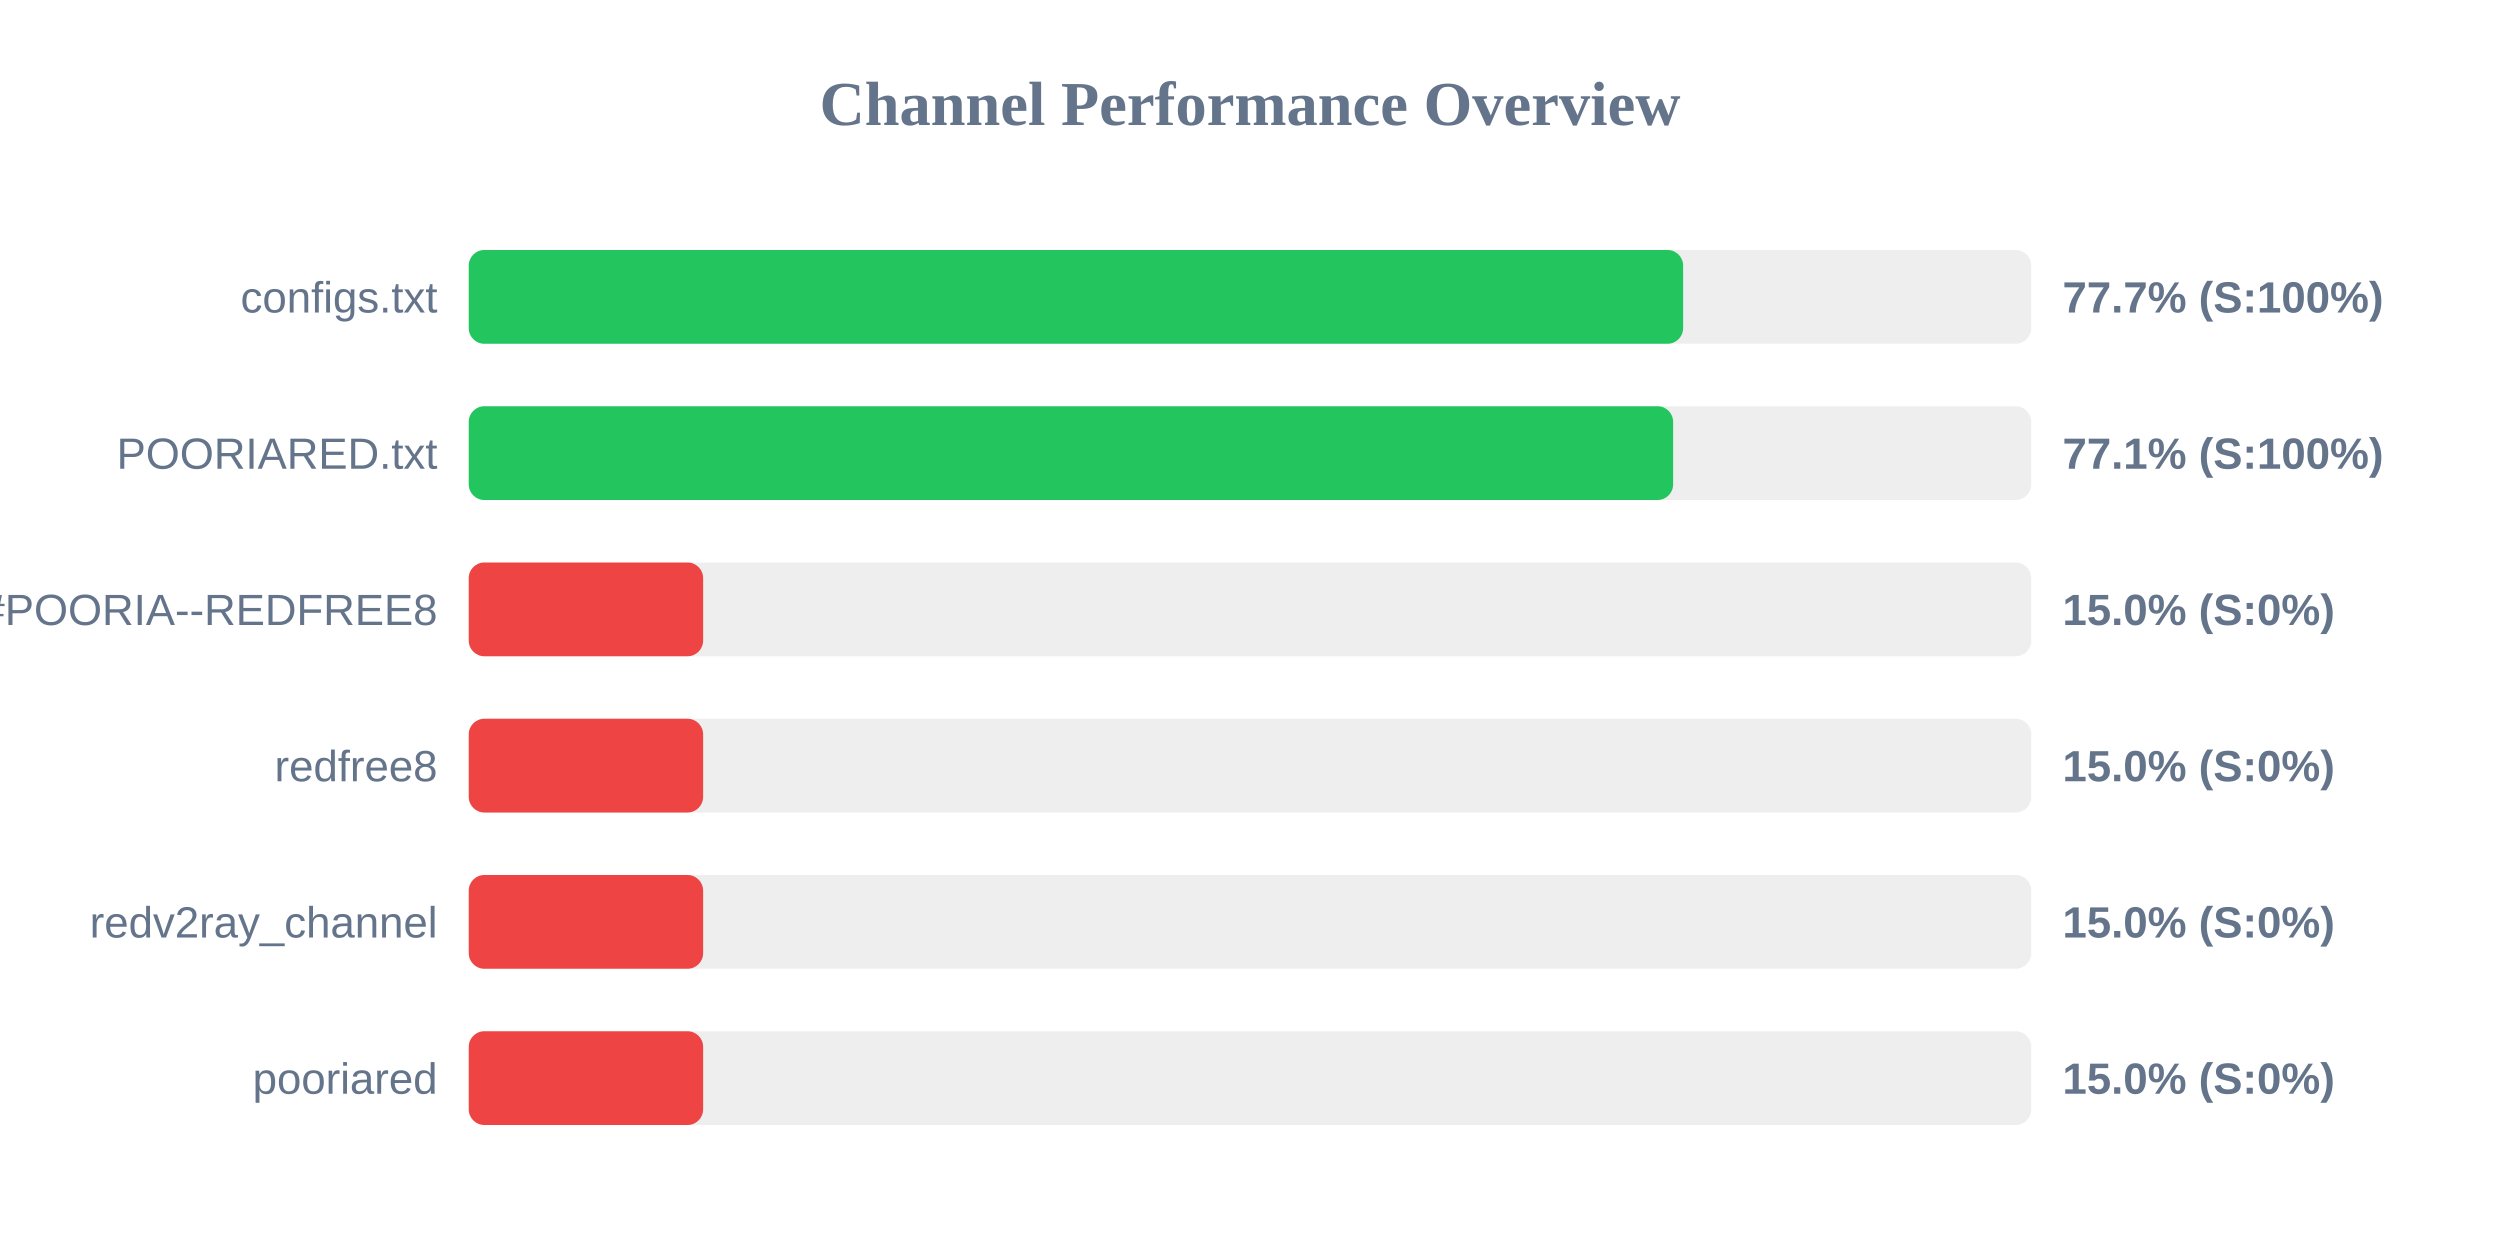
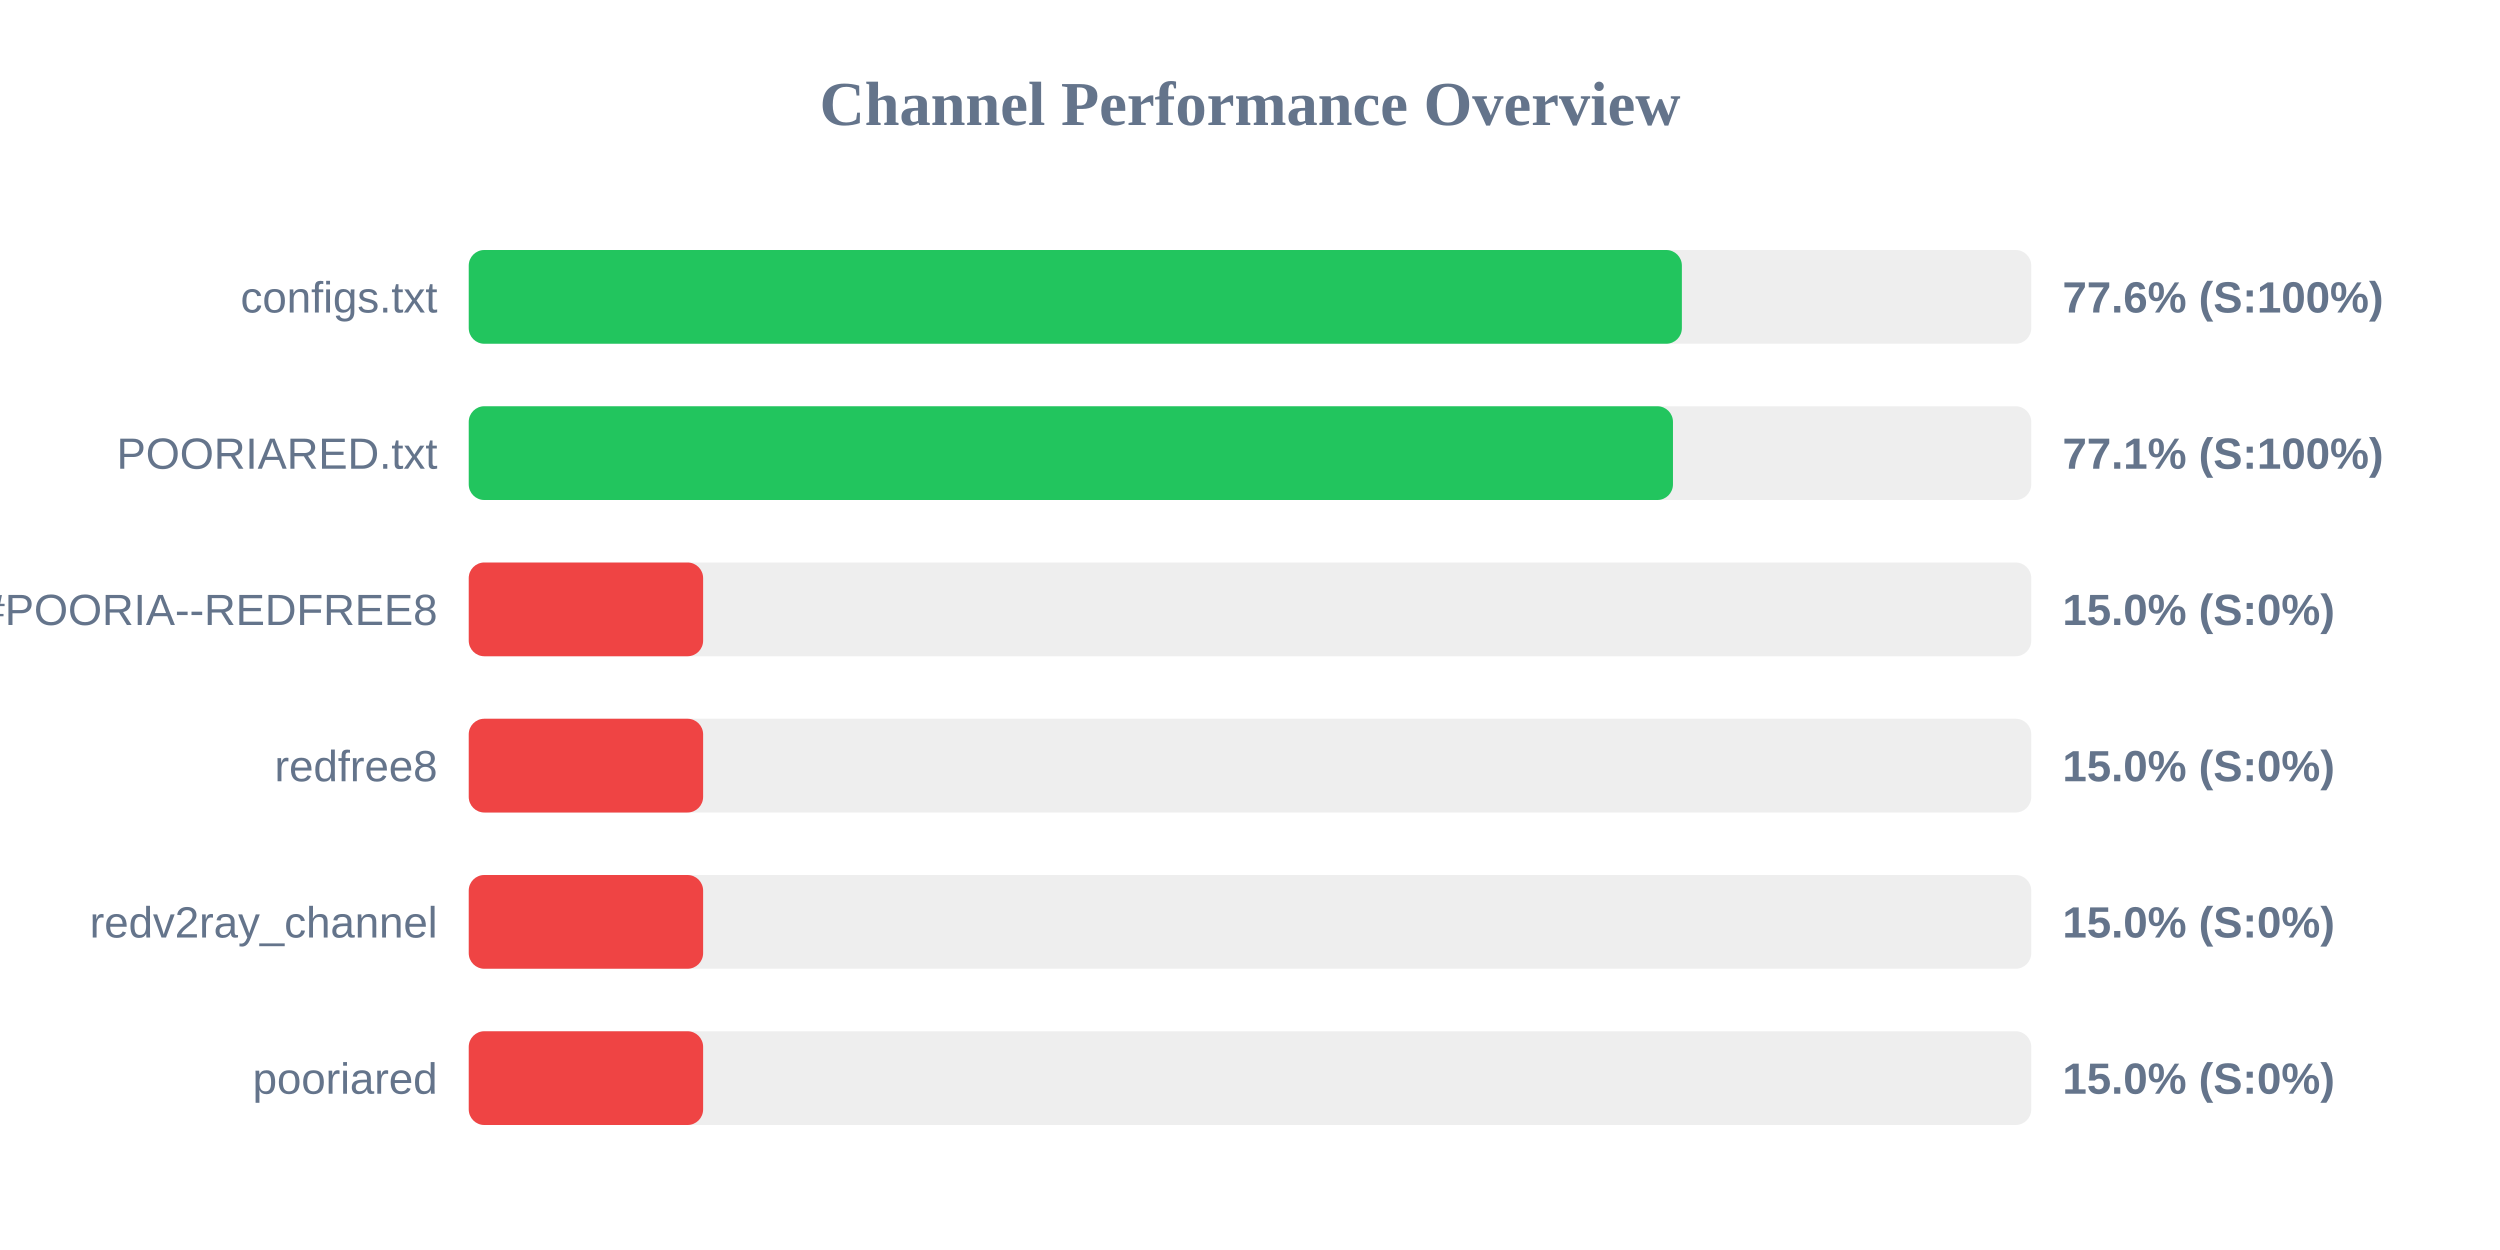
<svg xmlns="http://www.w3.org/2000/svg" width="800" height="400" version="1.1">
  <style>
        .row { font: 14px Arial; fill: #64748b; }
        .score { font: bold 14px Arial; fill: #64748b; }
    </style>
  <text x="400" y="40" text-anchor="middle" font-size="20px" font-weight="bold" fill="#64748b">Channel Performance Overview</text>
  <rect x="150" y="80" width="500" height="30" fill="#eee" rx="5" />
-   <rect x="150" y="80" width="388.6" height="30" fill="#22c55e" rx="5" />
+   <rect x="150" y="80" width="388.2" height="30" fill="#22c55e" rx="5" />
  <text x="140" y="100" text-anchor="end" class="row">configs.txt</text>
-   <text x="660" y="100" text-anchor="start" class="score">77.7% (S:100%)</text>
+   <text x="660" y="100" text-anchor="start" class="score">77.6% (S:100%)</text>
  <rect x="150" y="130" width="500" height="30" fill="#eee" rx="5" />
-   <rect x="150" y="130" width="385.4" height="30" fill="#22c55e" rx="5" />
+   <rect x="150" y="130" width="385.35" height="30" fill="#22c55e" rx="5" />
  <text x="140" y="150" text-anchor="end" class="row">POORIARED.txt</text>
  <text x="660" y="150" text-anchor="start" class="score">77.1% (S:100%)</text>
  <rect x="150" y="180" width="500" height="30" fill="#eee" rx="5" />
  <rect x="150" y="180" width="75.0" height="30" fill="#ef4444" rx="5" />
  <text x="140" y="200" text-anchor="end" class="row">POORIA--REDFREE8.txt#POORIA--REDFREE8</text>
  <text x="660" y="200" text-anchor="start" class="score">15.0% (S:0%)</text>
  <rect x="150" y="230" width="500" height="30" fill="#eee" rx="5" />
  <rect x="150" y="230" width="75.0" height="30" fill="#ef4444" rx="5" />
  <text x="140" y="250" text-anchor="end" class="row">redfree8</text>
  <text x="660" y="250" text-anchor="start" class="score">15.0% (S:0%)</text>
  <rect x="150" y="280" width="500" height="30" fill="#eee" rx="5" />
  <rect x="150" y="280" width="75.0" height="30" fill="#ef4444" rx="5" />
  <text x="140" y="300" text-anchor="end" class="row">redv2ray_channel</text>
  <text x="660" y="300" text-anchor="start" class="score">15.0% (S:0%)</text>
  <rect x="150" y="330" width="500" height="30" fill="#eee" rx="5" />
  <rect x="150" y="330" width="75.0" height="30" fill="#ef4444" rx="5" />
  <text x="140" y="350" text-anchor="end" class="row">pooriared</text>
  <text x="660" y="350" text-anchor="start" class="score">15.0% (S:0%)</text>
</svg>
